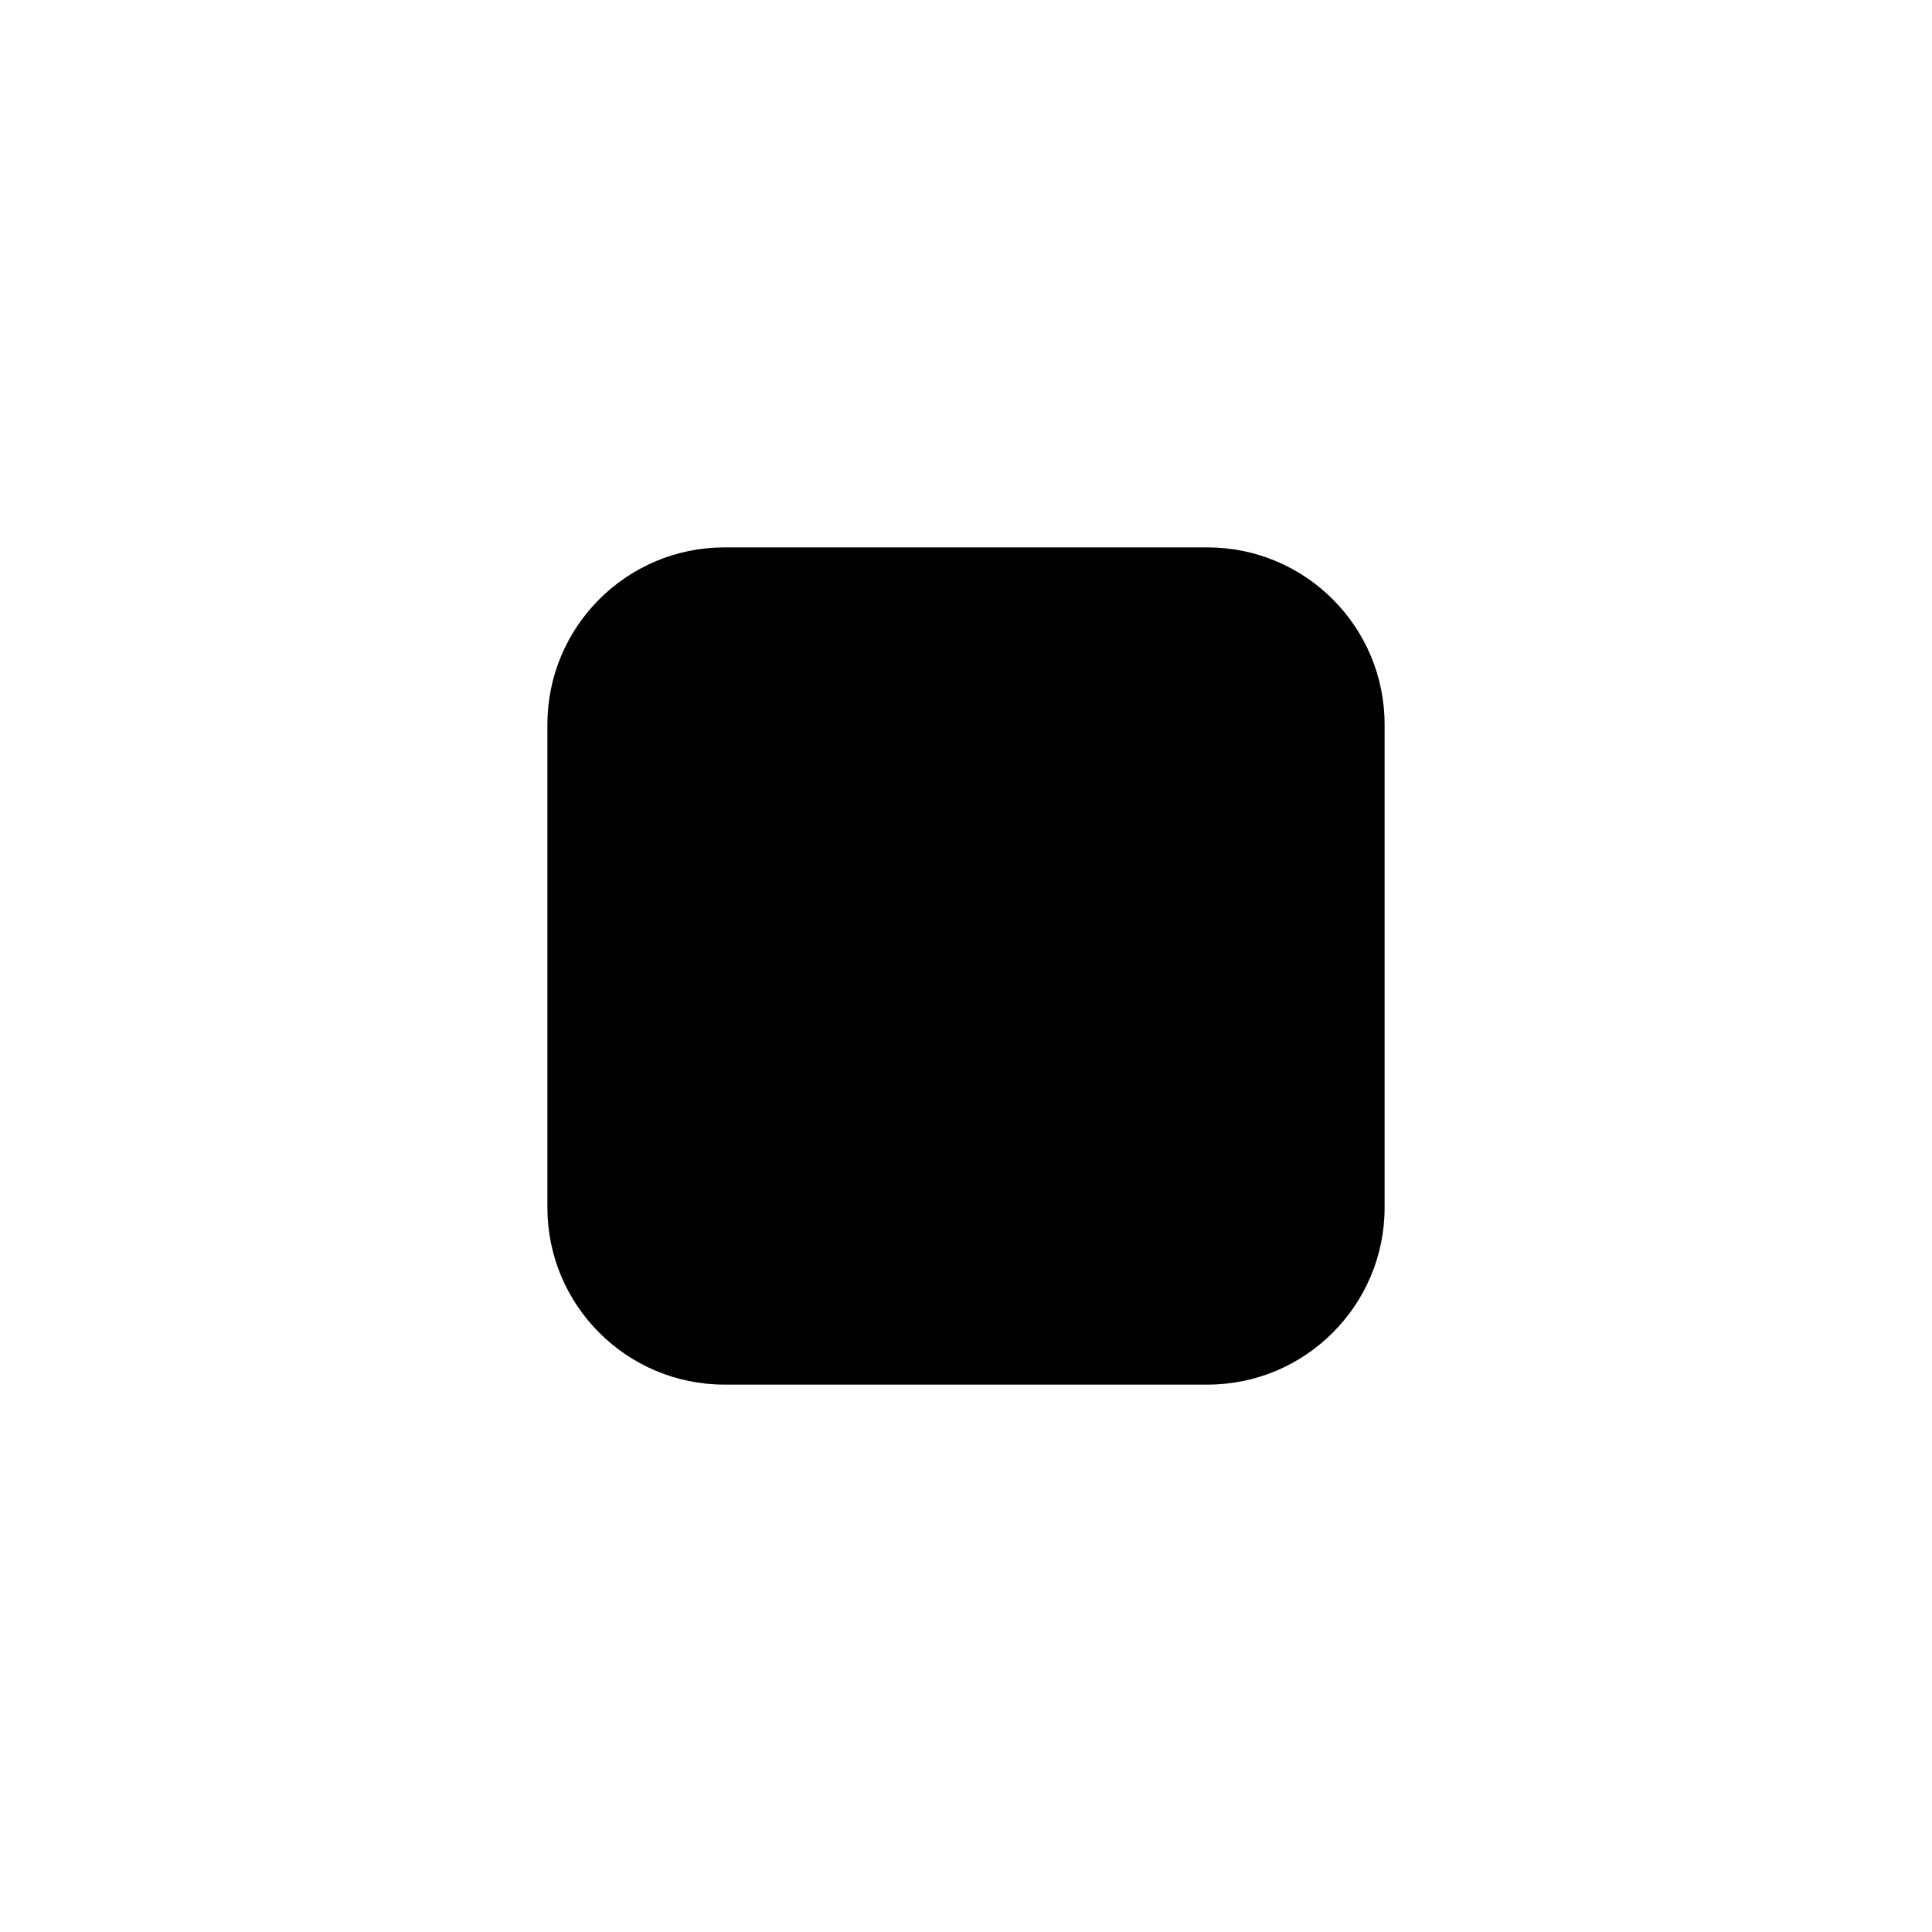
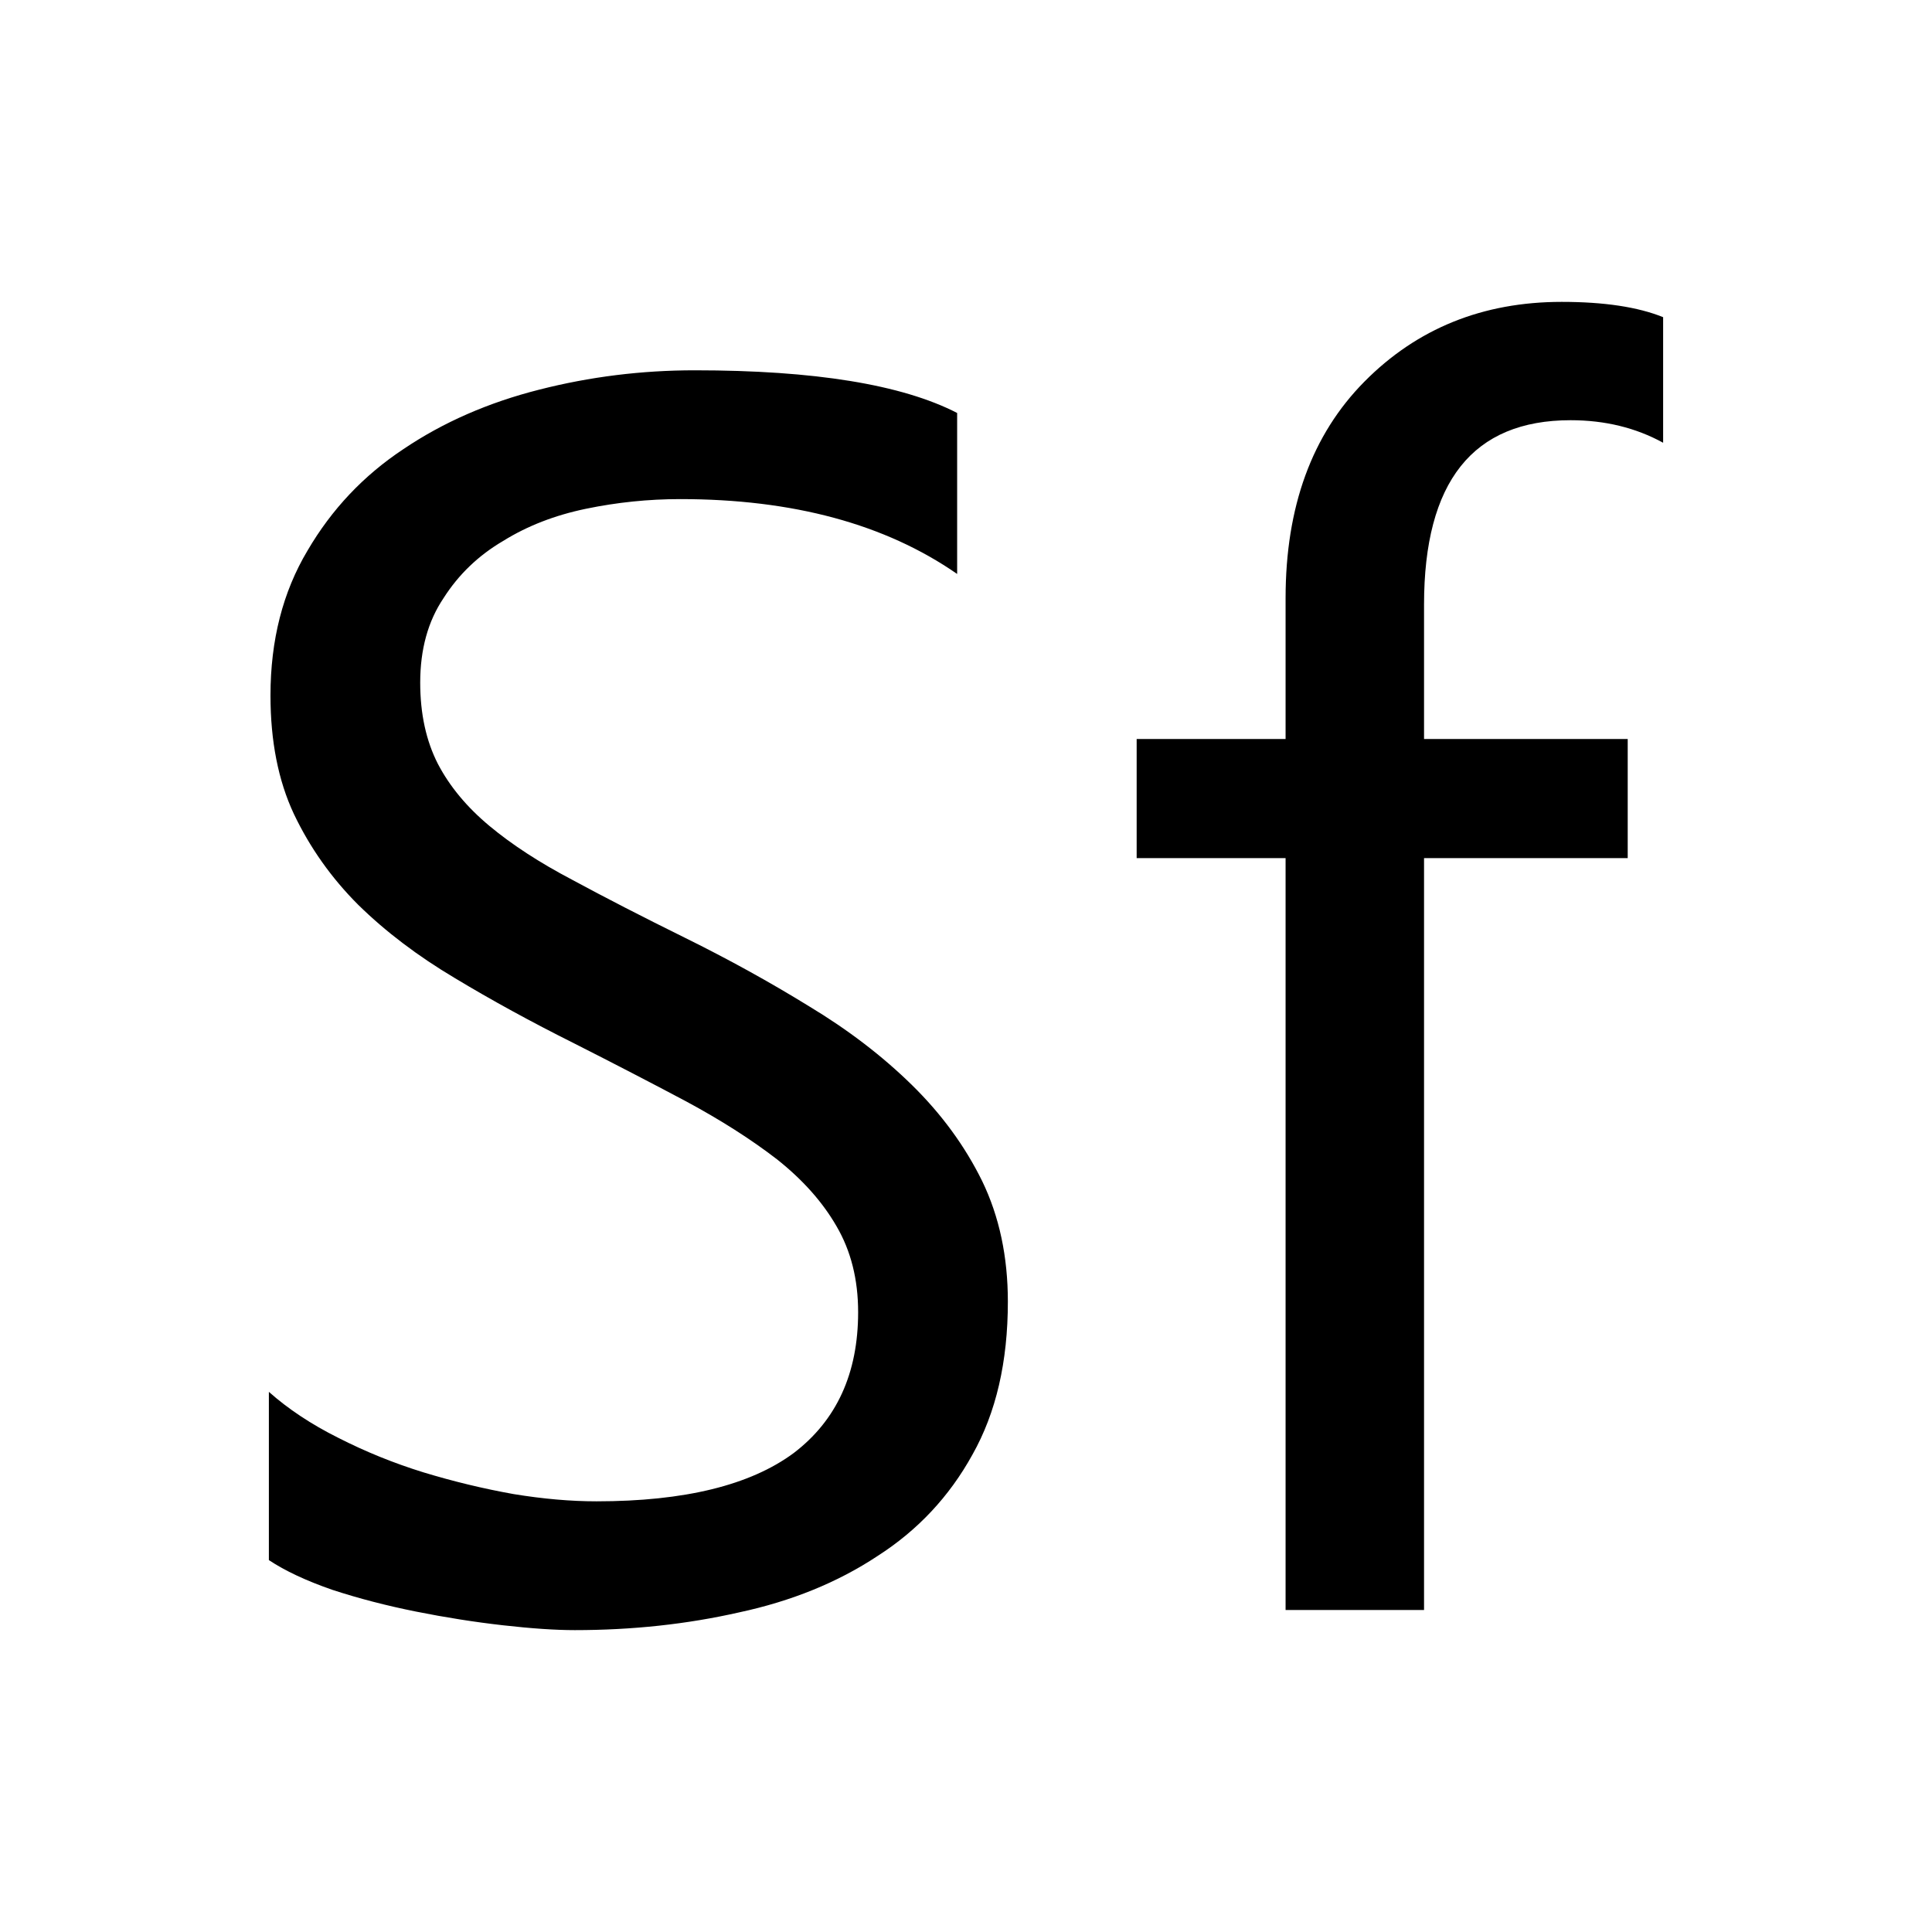
<svg xmlns="http://www.w3.org/2000/svg" viewBox="0 0 24 24" fill="#000000">
-   <rect x="6.8" y="6.8" width="10.4" height="10.4" rx="2.2" />
+   <path d="M3.34,19.38L3.34,19.38L3.34,17.29Q3.7,17.61 4.2,17.86Q4.71,18.12 5.26,18.29Q5.82,18.46 6.38,18.56Q6.93,18.65 7.41,18.65L7.41,18.65Q9.05,18.65 9.86,18.05Q10.66,17.44 10.66,16.3L10.66,16.3Q10.66,15.69 10.39,15.23Q10.13,14.78 9.65,14.4Q9.17,14.03 8.52,13.68Q7.88,13.34 7.13,12.96L7.13,12.96Q6.33,12.56 5.65,12.15Q4.96,11.74 4.45,11.24Q3.95,10.74 3.65,10.11Q3.36,9.49 3.36,8.64L3.36,8.64Q3.36,7.61 3.82,6.84Q4.27,6.07 5.01,5.58Q5.75,5.08 6.7,4.84Q7.64,4.6 8.63,4.6L8.63,4.6Q10.86,4.6 11.89,5.13L11.89,5.13L11.89,7.13Q10.55,6.2 8.45,6.2L8.45,6.2Q7.86,6.2 7.28,6.32Q6.7,6.44 6.25,6.72Q5.79,6.99 5.51,7.43Q5.22,7.86 5.22,8.48L5.22,8.48Q5.22,9.06 5.44,9.49Q5.66,9.91 6.08,10.26Q6.5,10.61 7.11,10.93Q7.72,11.26 8.51,11.65L8.51,11.65Q9.32,12.05 10.05,12.5Q10.78,12.94 11.33,13.48Q11.88,14.02 12.2,14.67Q12.52,15.33 12.52,16.17L12.52,16.17Q12.52,17.29 12.08,18.07Q11.65,18.85 10.9,19.33Q10.16,19.82 9.18,20.03Q8.21,20.25 7.14,20.25L7.14,20.25Q6.78,20.25 6.25,20.19Q5.72,20.13 5.17,20.02Q4.62,19.91 4.13,19.75Q3.64,19.58 3.34,19.38M20.66,3.94L20.66,5.5Q20.15,5.22 19.51,5.22L19.51,5.22Q17.69,5.22 17.69,7.51L17.69,7.51L17.69,9.18L20.22,9.18L20.22,10.66L17.69,10.66L17.69,20L15.97,20L15.97,10.66L14.12,10.66L14.12,9.18L15.97,9.18L15.97,7.43Q15.97,5.73 16.95,4.74Q17.93,3.75 19.4,3.75L19.4,3.75Q20.19,3.75 20.66,3.94L20.66,3.94" />
</svg>
